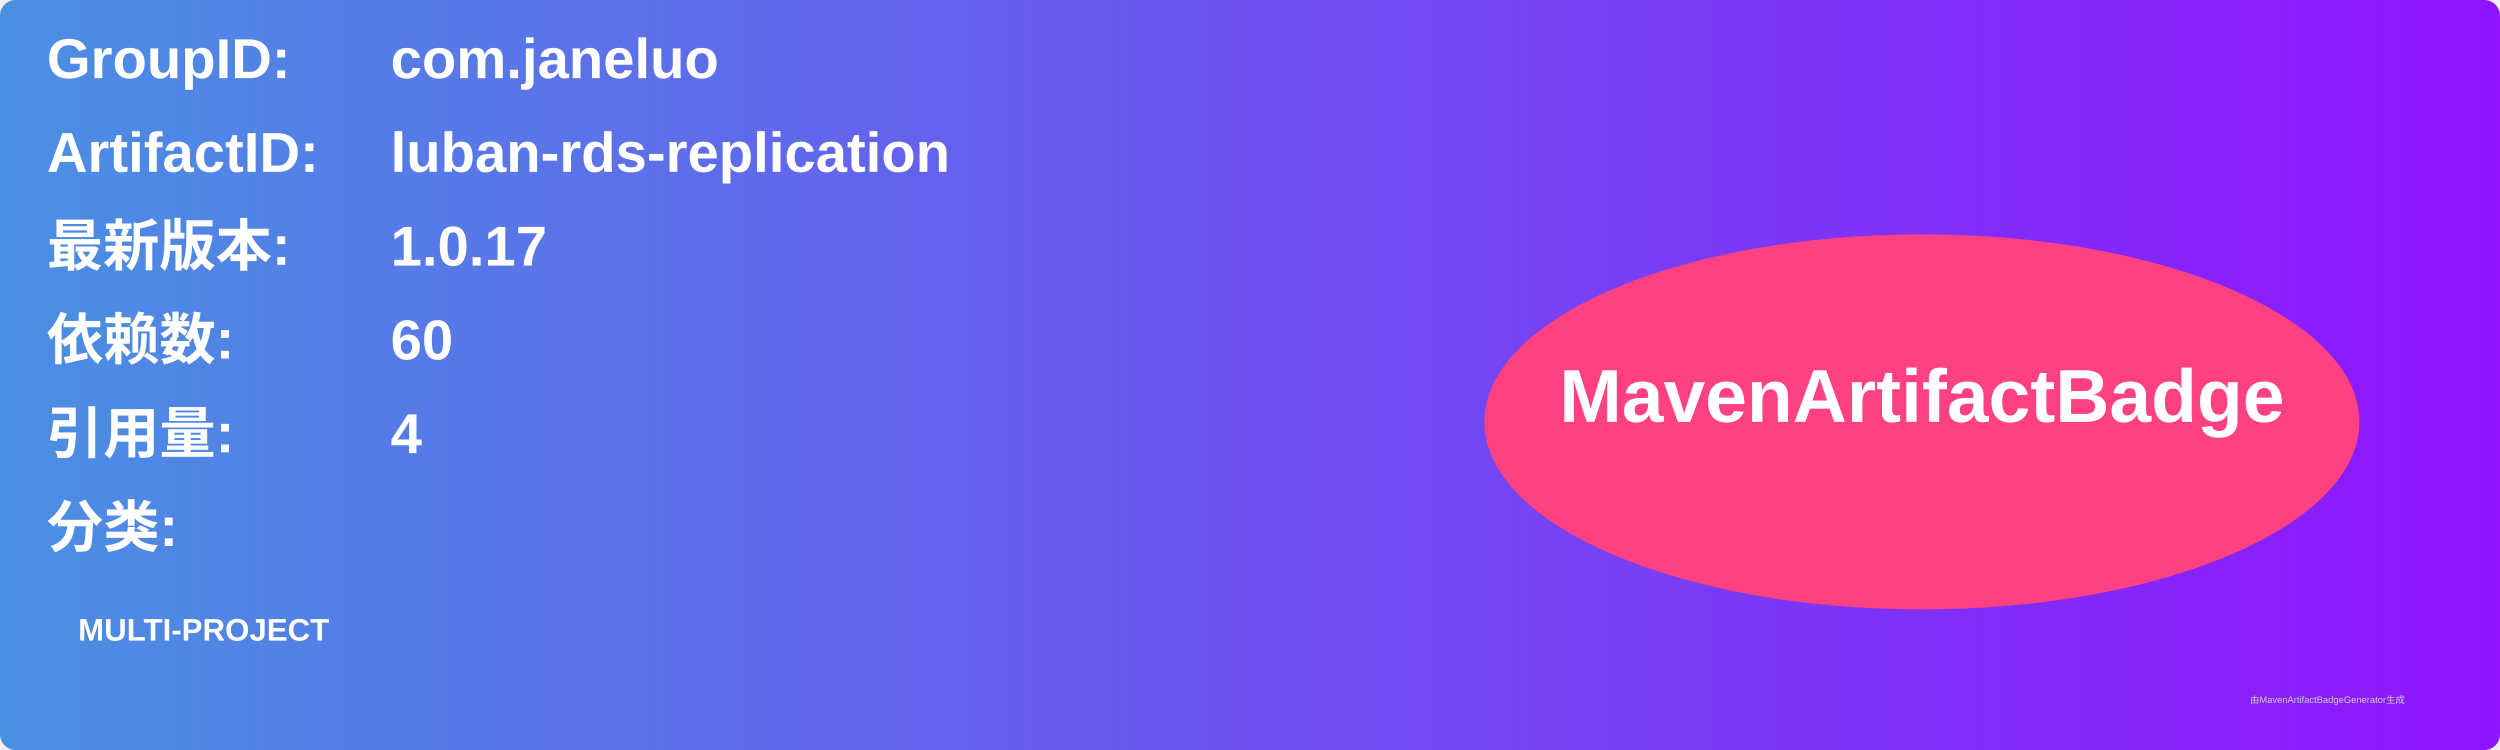
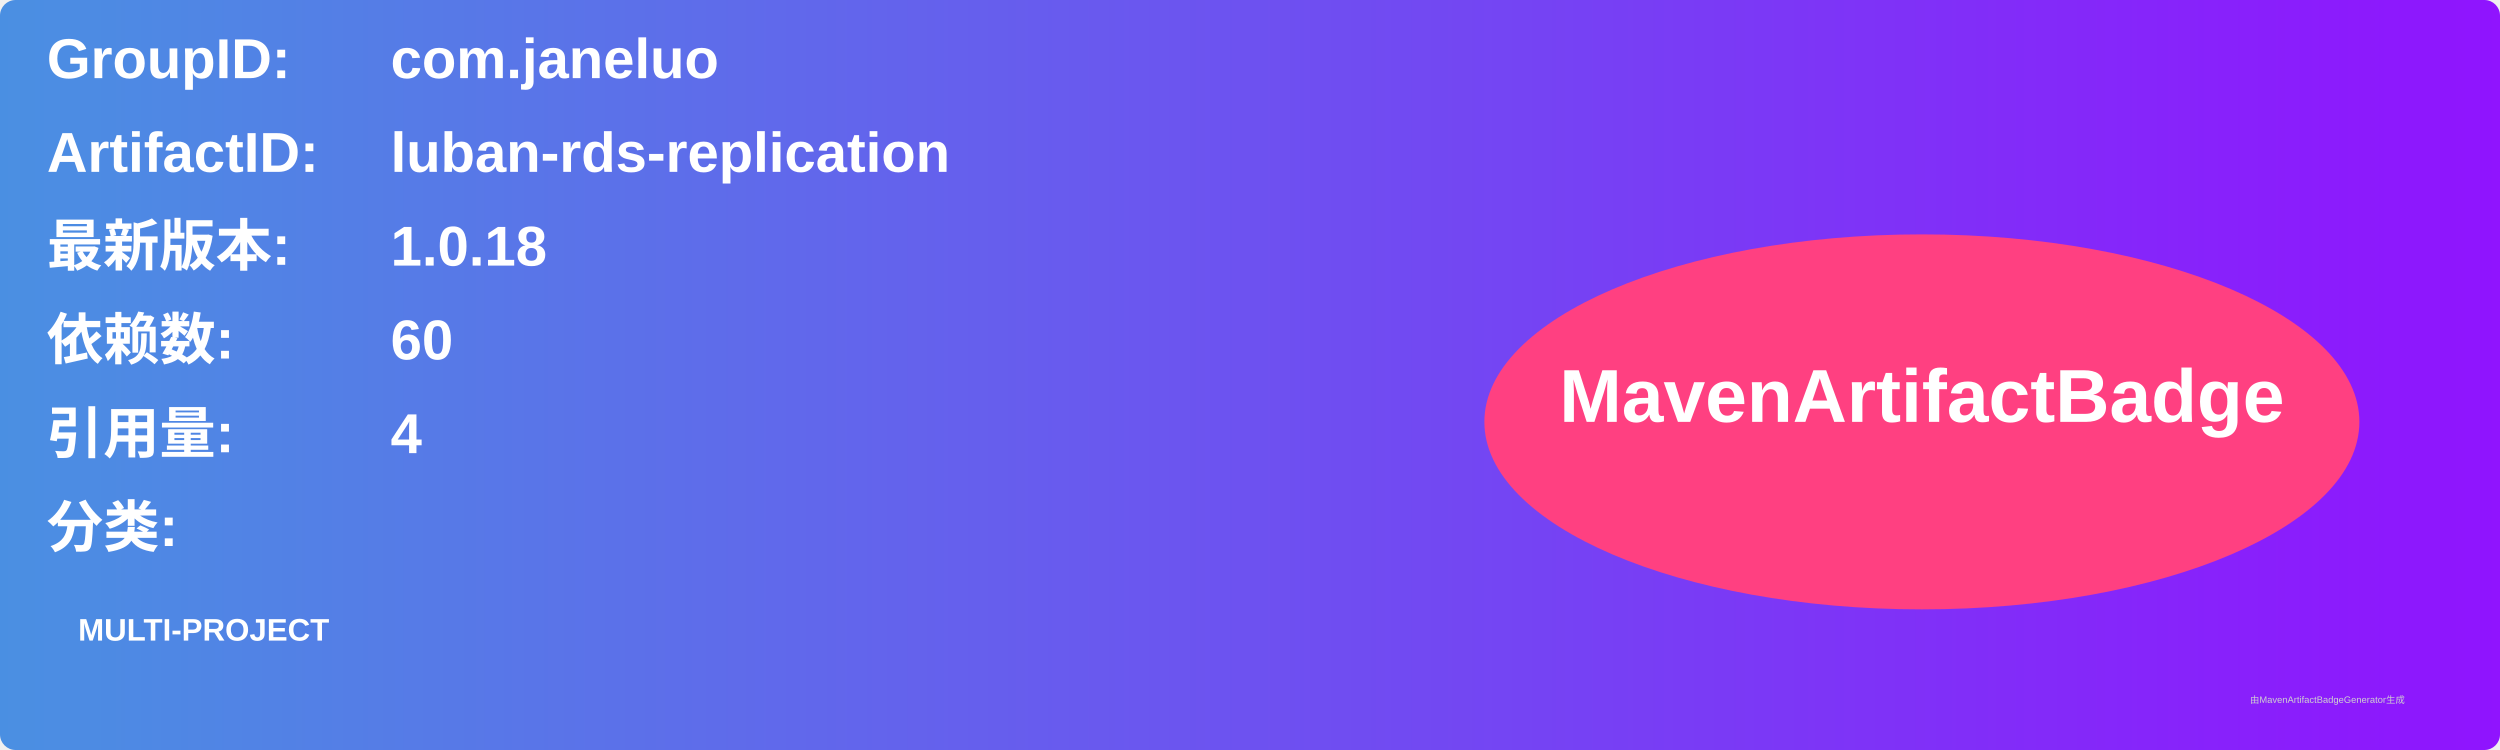
<svg xmlns="http://www.w3.org/2000/svg" width="800" height="240" viewBox="0 0 800 240">
  <linearGradient id="grad" x1="0%" y1="0%" x2="100%" y2="0%">
    <stop offset="0%" stop-color="#4a90e2" />
    <stop offset="100%" stop-color="#9013fe" />
  </linearGradient>
  <rect width="100%" height="100%" rx="5" ry="5" fill="url(#grad)" />
  <g transform="translate(15, 15)">
    <text x="0" y="10" font-family="Arial" font-size="18" fill="white" font-weight="bold" width="260">GroupID:</text>
    <text x="110" y="10" font-family="Arial" font-size="18" fill="white" font-weight="bold" width="460">com.janeluo</text>
    <text x="0" y="40" font-family="Arial" font-size="18" fill="white" font-weight="bold" width="260">ArtifactID:</text>
    <text x="110" y="40" font-family="Arial" font-size="18" fill="white" font-weight="bold" width="460">luban-rds-replication</text>
    <text x="0" y="70" font-family="Arial" font-size="18" fill="white" font-weight="bold">最新版本:</text>
    <text x="110" y="70" font-family="Arial" font-size="18" fill="white" font-weight="bold">
-       <tspan font-weight="bold">1.0.17</tspan>
+       <tspan font-weight="bold">1.0.18</tspan>
    </text>
    <text x="0" y="100" font-family="Arial" font-size="18" fill="white" font-weight="bold">依赖数: </text>
    <text x="110" y="100" font-family="Arial" font-size="18" fill="white">
      <tspan font-weight="bold">60</tspan>
    </text>
    <text x="0" y="130" font-family="Arial" font-size="18" fill="white" font-weight="bold">引用量: </text>
    <text x="110" y="130" font-family="Arial" font-size="18" fill="white">
      <tspan font-weight="bold">4</tspan>
    </text>
    <text x="0" y="160" font-family="Arial" font-size="18" fill="white" font-weight="bold">分类:</text>
    <text x="10" y="190" font-family="Arial" font-size="10" fill="white">
      <tspan font-weight="bold">MULTI-PROJECT</tspan>
    </text>
    <ellipse cx="600" cy="120" rx="140" ry="60" fill="#ff4081" />
    <text x="600" y="120" text-anchor="middle" font-family="Arial" font-size="24" fill="white" font-weight="bold">MavenArtifactBadge</text>
  </g>
  <text x="720" y="225" font-family="Arial" font-size="3" fill="#d0d0d0">由MavenArtifactBadgeGenerator生成</text>
</svg>
